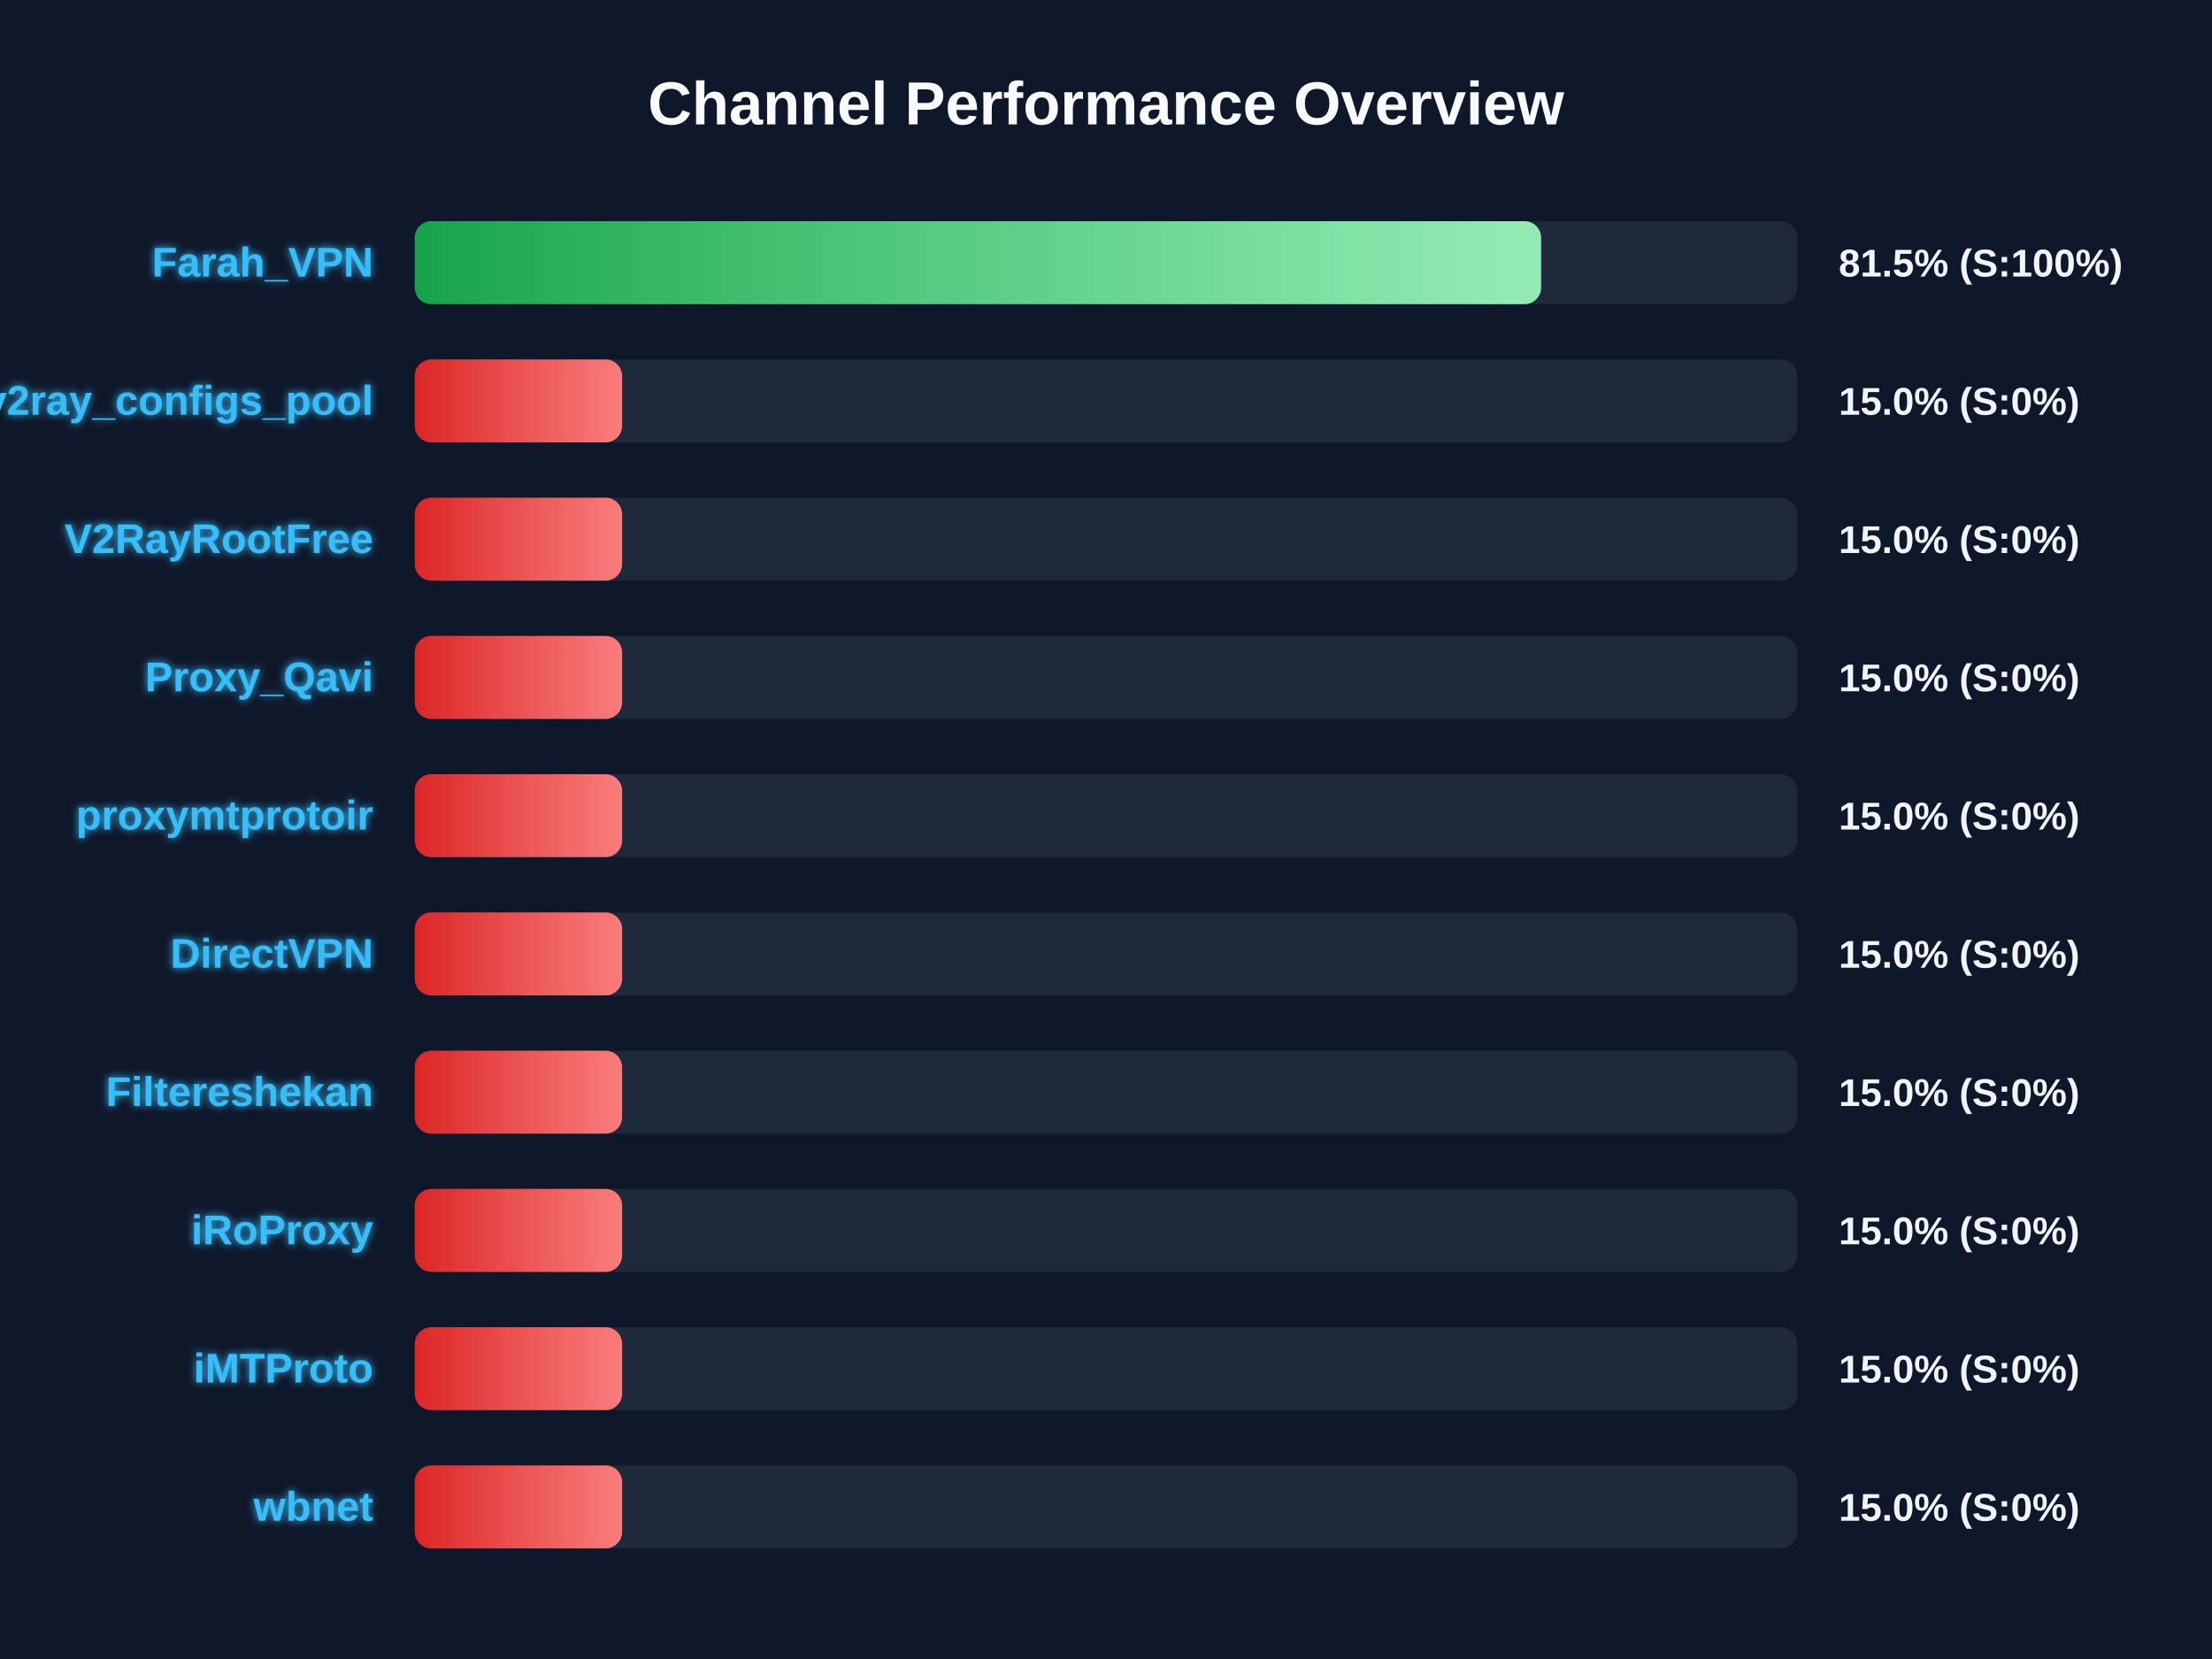
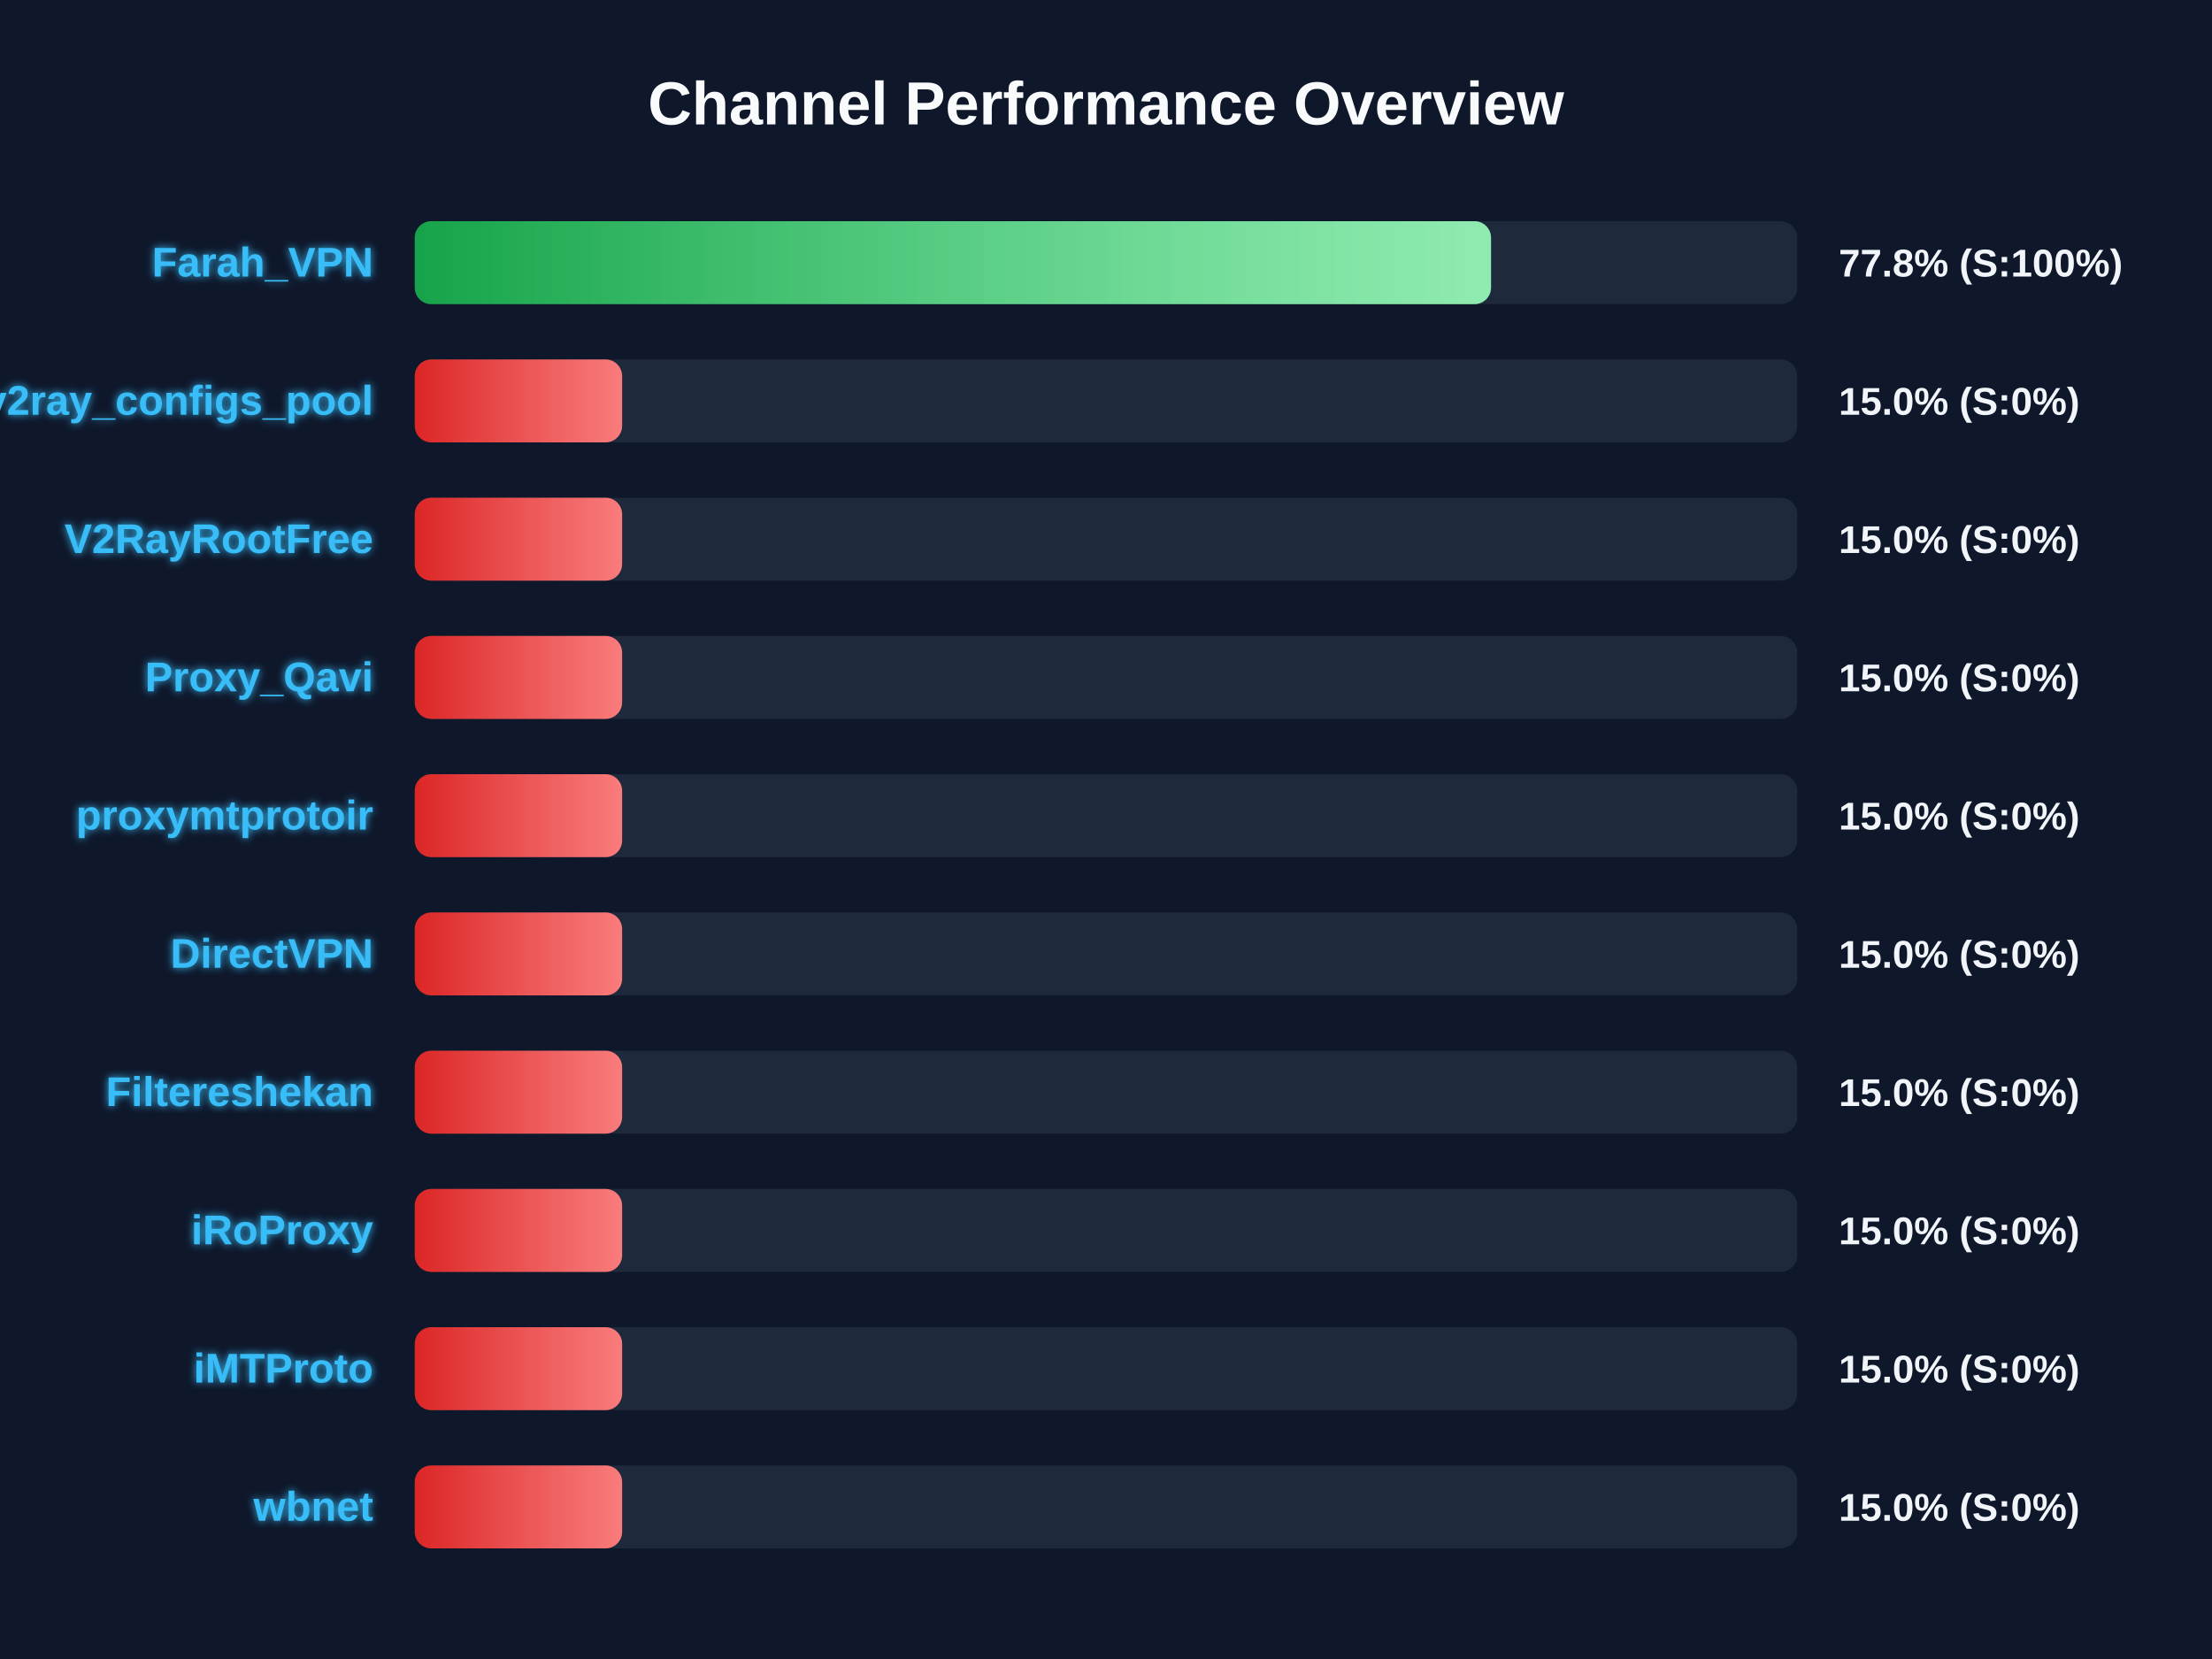
<svg xmlns="http://www.w3.org/2000/svg" width="800" height="600" version="1.1">
  <defs>
    <linearGradient id="grad-green" x1="0%" y1="0%" x2="100%" y2="0%">
      <stop offset="0%" stop-color="#16a34a" />
      <stop offset="100%" stop-color="#4ade80" />
    </linearGradient>
    <linearGradient id="grad-yellow" x1="0%" y1="0%" x2="100%" y2="0%">
      <stop offset="0%" stop-color="#ca8a04" />
      <stop offset="100%" stop-color="#fde047" />
    </linearGradient>
    <linearGradient id="grad-red" x1="0%" y1="0%" x2="100%" y2="0%">
      <stop offset="0%" stop-color="#dc2626" />
      <stop offset="100%" stop-color="#f87171" />
    </linearGradient>
    <linearGradient id="shimmer" x1="0%" y1="0%" x2="100%" y2="0%">
      <stop offset="0%" stop-color="rgba(255,255,255,0)" />
      <stop offset="50%" stop-color="rgba(255,255,255,0.4)" />
      <stop offset="100%" stop-color="rgba(255,255,255,0)" />
    </linearGradient>
    <filter id="glow" x="-20%" y="-20%" width="140%" height="140%">
      <feGaussianBlur stdDeviation="1.5" result="blur" />
      <feComposite in="SourceGraphic" in2="blur" operator="over" />
    </filter>
  </defs>
  <style>
        .bg-rect { fill: #0f172a; }
        .title { font: bold 22px 'Segoe UI', Arial, sans-serif; fill: #f8fafc; }
        .row { font: bold 15px 'Segoe UI', Arial, sans-serif; fill: #38bdf8; filter: url(#glow); }
        .score { font: bold 14px 'Segoe UI', Arial, sans-serif; fill: #f1f5f9; }
        @keyframes shimmer-anim {
            0% { transform: translateX(-100%); }
            100% { transform: translateX(200%); }
        }
        .shimmer-rect {
            animation: shimmer-anim 2.5s infinite linear;
        }
    </style>
  <rect width="100%" height="100%" class="bg-rect" />
  <text x="400" y="45" text-anchor="middle" class="title">Channel Performance Overview</text>
  <rect x="150" y="80" width="500" height="30" fill="#1e293b" rx="6" />
  <clipPath id="clip-0">
-     <rect x="150" y="80" width="407.35" height="30" rx="6" />
+     <rect x="150" y="80" width="389.25" height="30" rx="6" />
  </clipPath>
-   <rect x="150" y="80" width="407.35" height="30" fill="url(#grad-green)" rx="6" />
+   <rect x="150" y="80" width="389.25" height="30" fill="url(#grad-green)" rx="6" />
  <g clip-path="url(#clip-0)">
    <rect x="150" y="80" width="100%" height="30" fill="url(#shimmer)" class="shimmer-rect" />
  </g>
  <text x="135" y="100" text-anchor="end" class="row">Farah_VPN</text>
-   <text x="665" y="100" text-anchor="start" class="score">81.5% (S:100%)</text>
+   <text x="665" y="100" text-anchor="start" class="score">77.8% (S:100%)</text>
  <rect x="150" y="130" width="500" height="30" fill="#1e293b" rx="6" />
  <clipPath id="clip-1">
    <rect x="150" y="130" width="75.0" height="30" rx="6" />
  </clipPath>
  <rect x="150" y="130" width="75.0" height="30" fill="url(#grad-red)" rx="6" />
  <g clip-path="url(#clip-1)">
    <rect x="150" y="130" width="100%" height="30" fill="url(#shimmer)" class="shimmer-rect" />
  </g>
  <text x="135" y="150" text-anchor="end" class="row">v2ray_configs_pool</text>
  <text x="665" y="150" text-anchor="start" class="score">15.0% (S:0%)</text>
  <rect x="150" y="180" width="500" height="30" fill="#1e293b" rx="6" />
  <clipPath id="clip-2">
    <rect x="150" y="180" width="75.0" height="30" rx="6" />
  </clipPath>
  <rect x="150" y="180" width="75.0" height="30" fill="url(#grad-red)" rx="6" />
  <g clip-path="url(#clip-2)">
    <rect x="150" y="180" width="100%" height="30" fill="url(#shimmer)" class="shimmer-rect" />
  </g>
  <text x="135" y="200" text-anchor="end" class="row">V2RayRootFree</text>
  <text x="665" y="200" text-anchor="start" class="score">15.0% (S:0%)</text>
  <rect x="150" y="230" width="500" height="30" fill="#1e293b" rx="6" />
  <clipPath id="clip-3">
    <rect x="150" y="230" width="75.0" height="30" rx="6" />
  </clipPath>
  <rect x="150" y="230" width="75.0" height="30" fill="url(#grad-red)" rx="6" />
  <g clip-path="url(#clip-3)">
    <rect x="150" y="230" width="100%" height="30" fill="url(#shimmer)" class="shimmer-rect" />
  </g>
  <text x="135" y="250" text-anchor="end" class="row">Proxy_Qavi</text>
  <text x="665" y="250" text-anchor="start" class="score">15.0% (S:0%)</text>
  <rect x="150" y="280" width="500" height="30" fill="#1e293b" rx="6" />
  <clipPath id="clip-4">
    <rect x="150" y="280" width="75.0" height="30" rx="6" />
  </clipPath>
  <rect x="150" y="280" width="75.0" height="30" fill="url(#grad-red)" rx="6" />
  <g clip-path="url(#clip-4)">
    <rect x="150" y="280" width="100%" height="30" fill="url(#shimmer)" class="shimmer-rect" />
  </g>
  <text x="135" y="300" text-anchor="end" class="row">proxymtprotoir</text>
  <text x="665" y="300" text-anchor="start" class="score">15.0% (S:0%)</text>
  <rect x="150" y="330" width="500" height="30" fill="#1e293b" rx="6" />
  <clipPath id="clip-5">
    <rect x="150" y="330" width="75.0" height="30" rx="6" />
  </clipPath>
  <rect x="150" y="330" width="75.0" height="30" fill="url(#grad-red)" rx="6" />
  <g clip-path="url(#clip-5)">
    <rect x="150" y="330" width="100%" height="30" fill="url(#shimmer)" class="shimmer-rect" />
  </g>
  <text x="135" y="350" text-anchor="end" class="row">DirectVPN</text>
  <text x="665" y="350" text-anchor="start" class="score">15.0% (S:0%)</text>
  <rect x="150" y="380" width="500" height="30" fill="#1e293b" rx="6" />
  <clipPath id="clip-6">
    <rect x="150" y="380" width="75.0" height="30" rx="6" />
  </clipPath>
  <rect x="150" y="380" width="75.0" height="30" fill="url(#grad-red)" rx="6" />
  <g clip-path="url(#clip-6)">
    <rect x="150" y="380" width="100%" height="30" fill="url(#shimmer)" class="shimmer-rect" />
  </g>
  <text x="135" y="400" text-anchor="end" class="row">Filtereshekan</text>
  <text x="665" y="400" text-anchor="start" class="score">15.0% (S:0%)</text>
  <rect x="150" y="430" width="500" height="30" fill="#1e293b" rx="6" />
  <clipPath id="clip-7">
    <rect x="150" y="430" width="75.0" height="30" rx="6" />
  </clipPath>
  <rect x="150" y="430" width="75.0" height="30" fill="url(#grad-red)" rx="6" />
  <g clip-path="url(#clip-7)">
    <rect x="150" y="430" width="100%" height="30" fill="url(#shimmer)" class="shimmer-rect" />
  </g>
  <text x="135" y="450" text-anchor="end" class="row">iRoProxy</text>
  <text x="665" y="450" text-anchor="start" class="score">15.0% (S:0%)</text>
  <rect x="150" y="480" width="500" height="30" fill="#1e293b" rx="6" />
  <clipPath id="clip-8">
    <rect x="150" y="480" width="75.0" height="30" rx="6" />
  </clipPath>
  <rect x="150" y="480" width="75.0" height="30" fill="url(#grad-red)" rx="6" />
  <g clip-path="url(#clip-8)">
    <rect x="150" y="480" width="100%" height="30" fill="url(#shimmer)" class="shimmer-rect" />
  </g>
  <text x="135" y="500" text-anchor="end" class="row">iMTProto</text>
  <text x="665" y="500" text-anchor="start" class="score">15.0% (S:0%)</text>
  <rect x="150" y="530" width="500" height="30" fill="#1e293b" rx="6" />
  <clipPath id="clip-9">
    <rect x="150" y="530" width="75.0" height="30" rx="6" />
  </clipPath>
  <rect x="150" y="530" width="75.0" height="30" fill="url(#grad-red)" rx="6" />
  <g clip-path="url(#clip-9)">
    <rect x="150" y="530" width="100%" height="30" fill="url(#shimmer)" class="shimmer-rect" />
  </g>
  <text x="135" y="550" text-anchor="end" class="row">wbnet</text>
  <text x="665" y="550" text-anchor="start" class="score">15.0% (S:0%)</text>
</svg>
